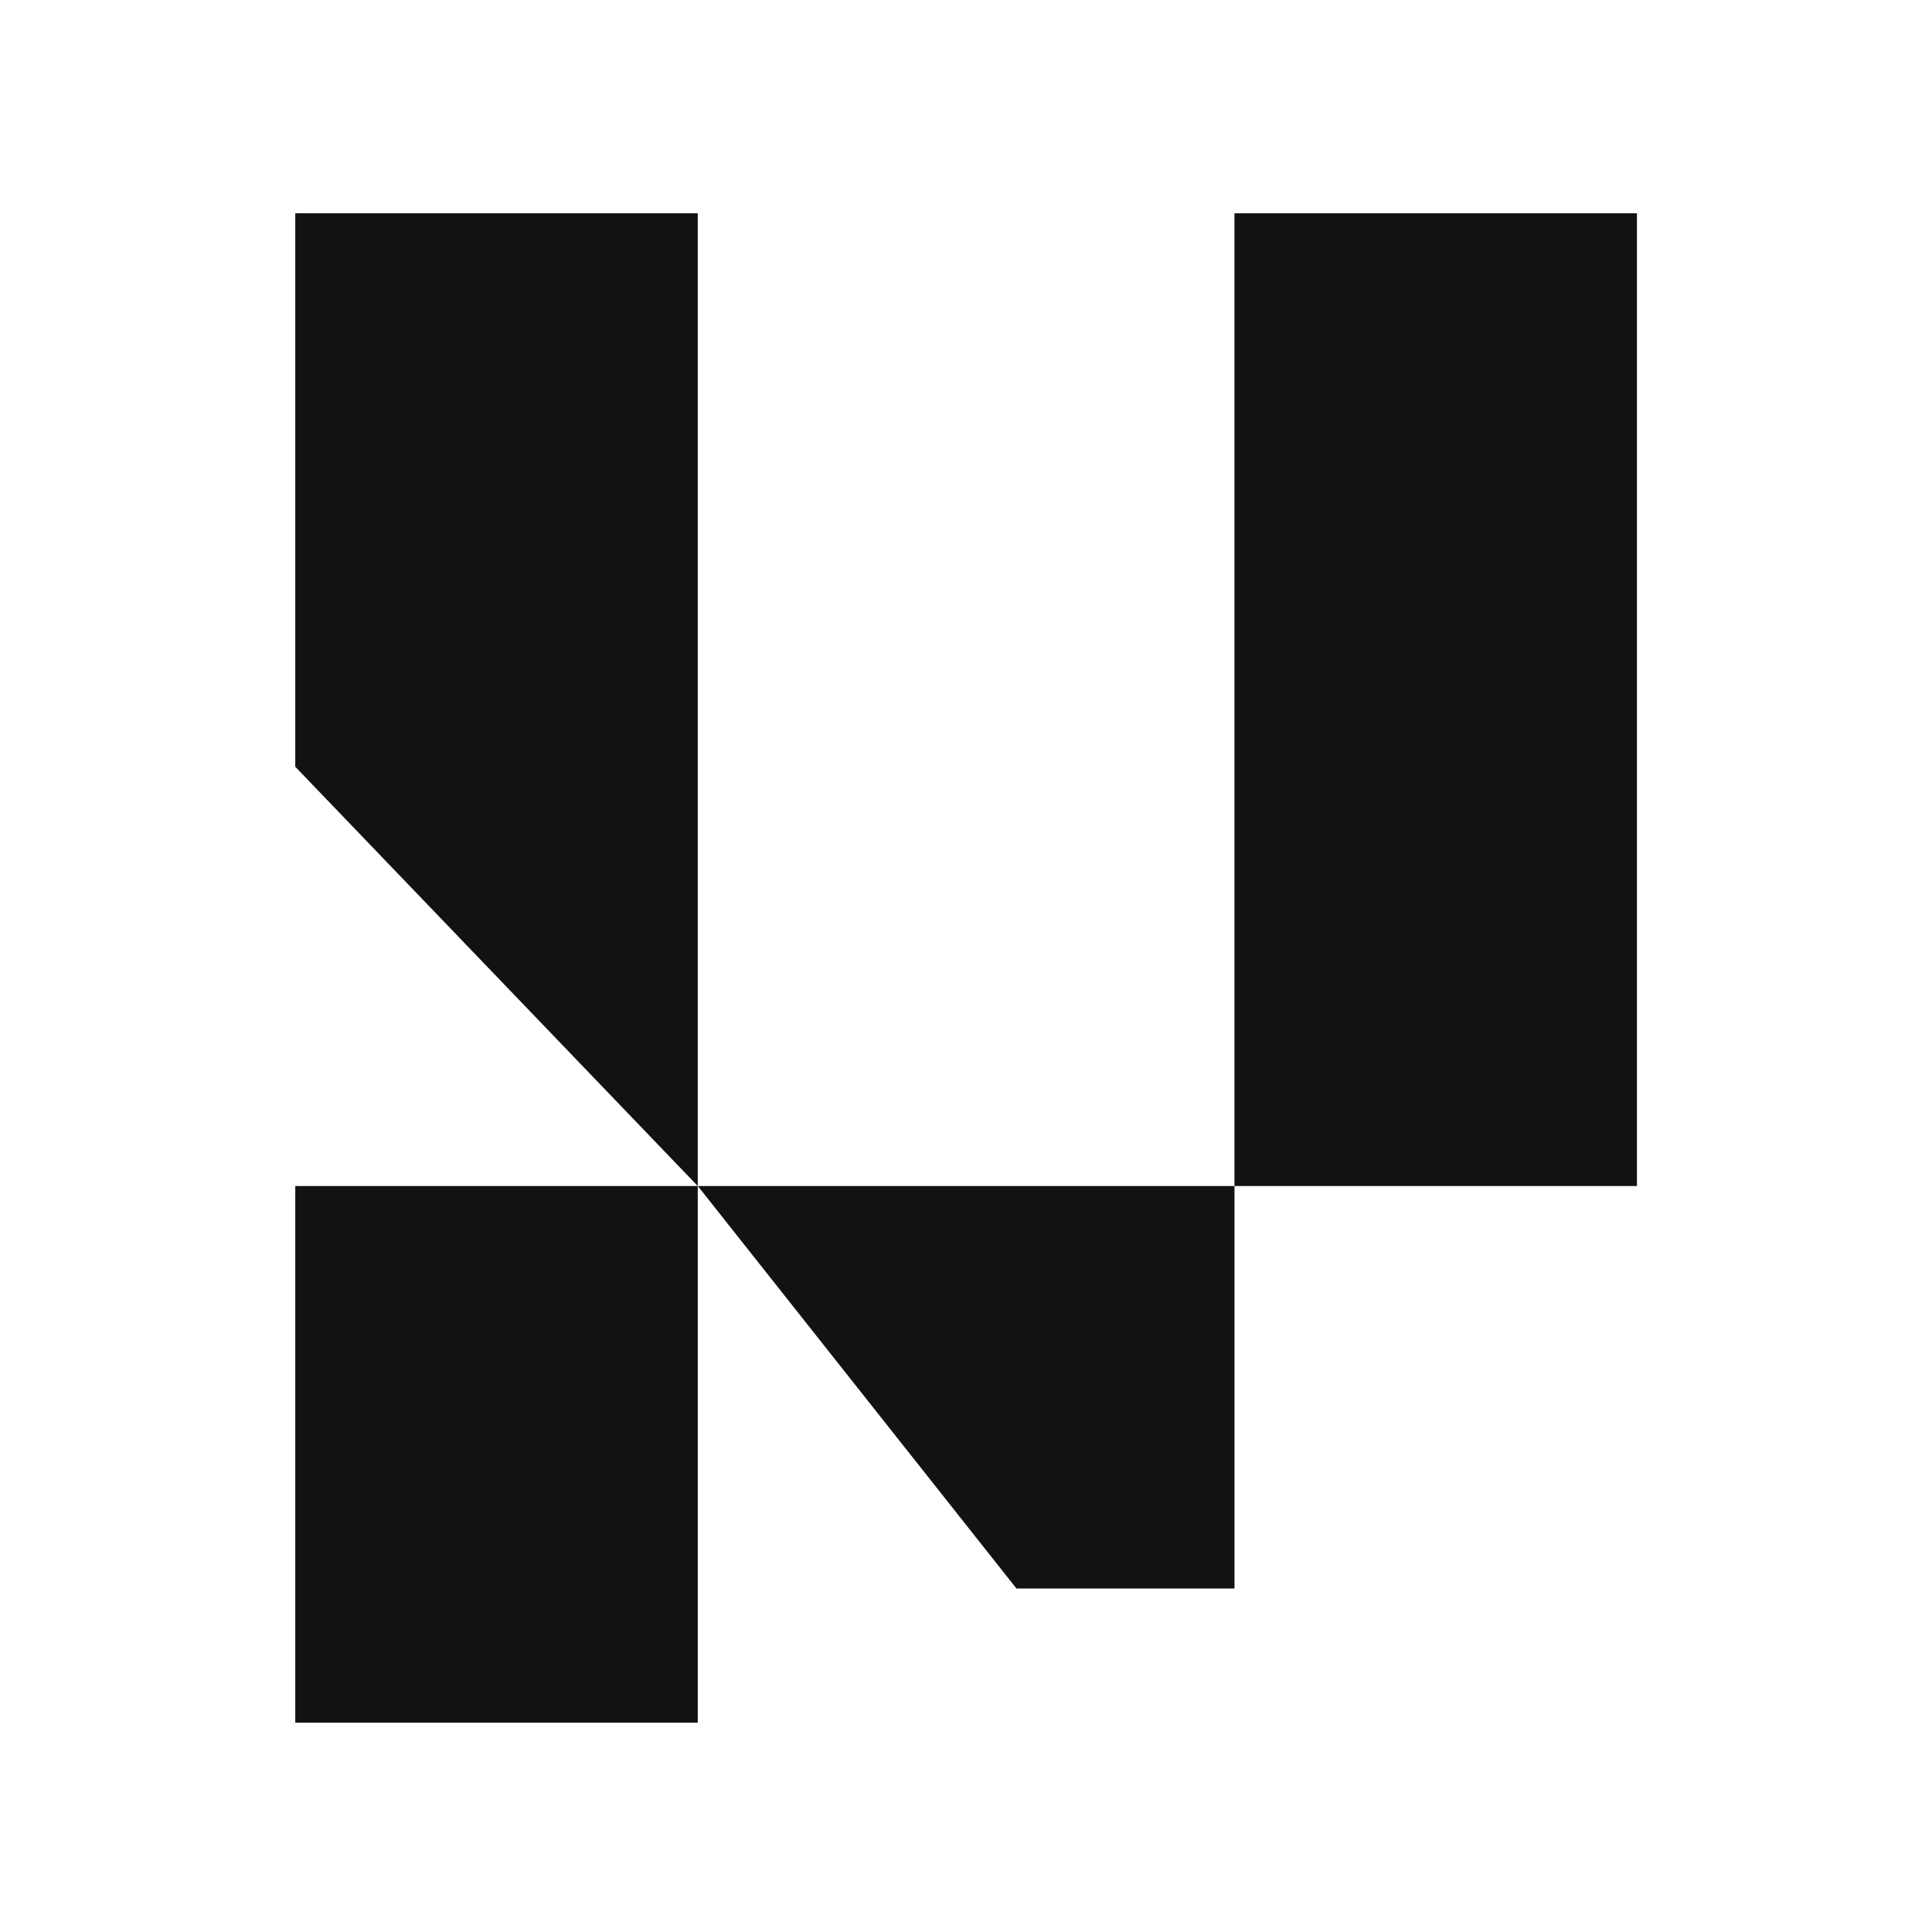
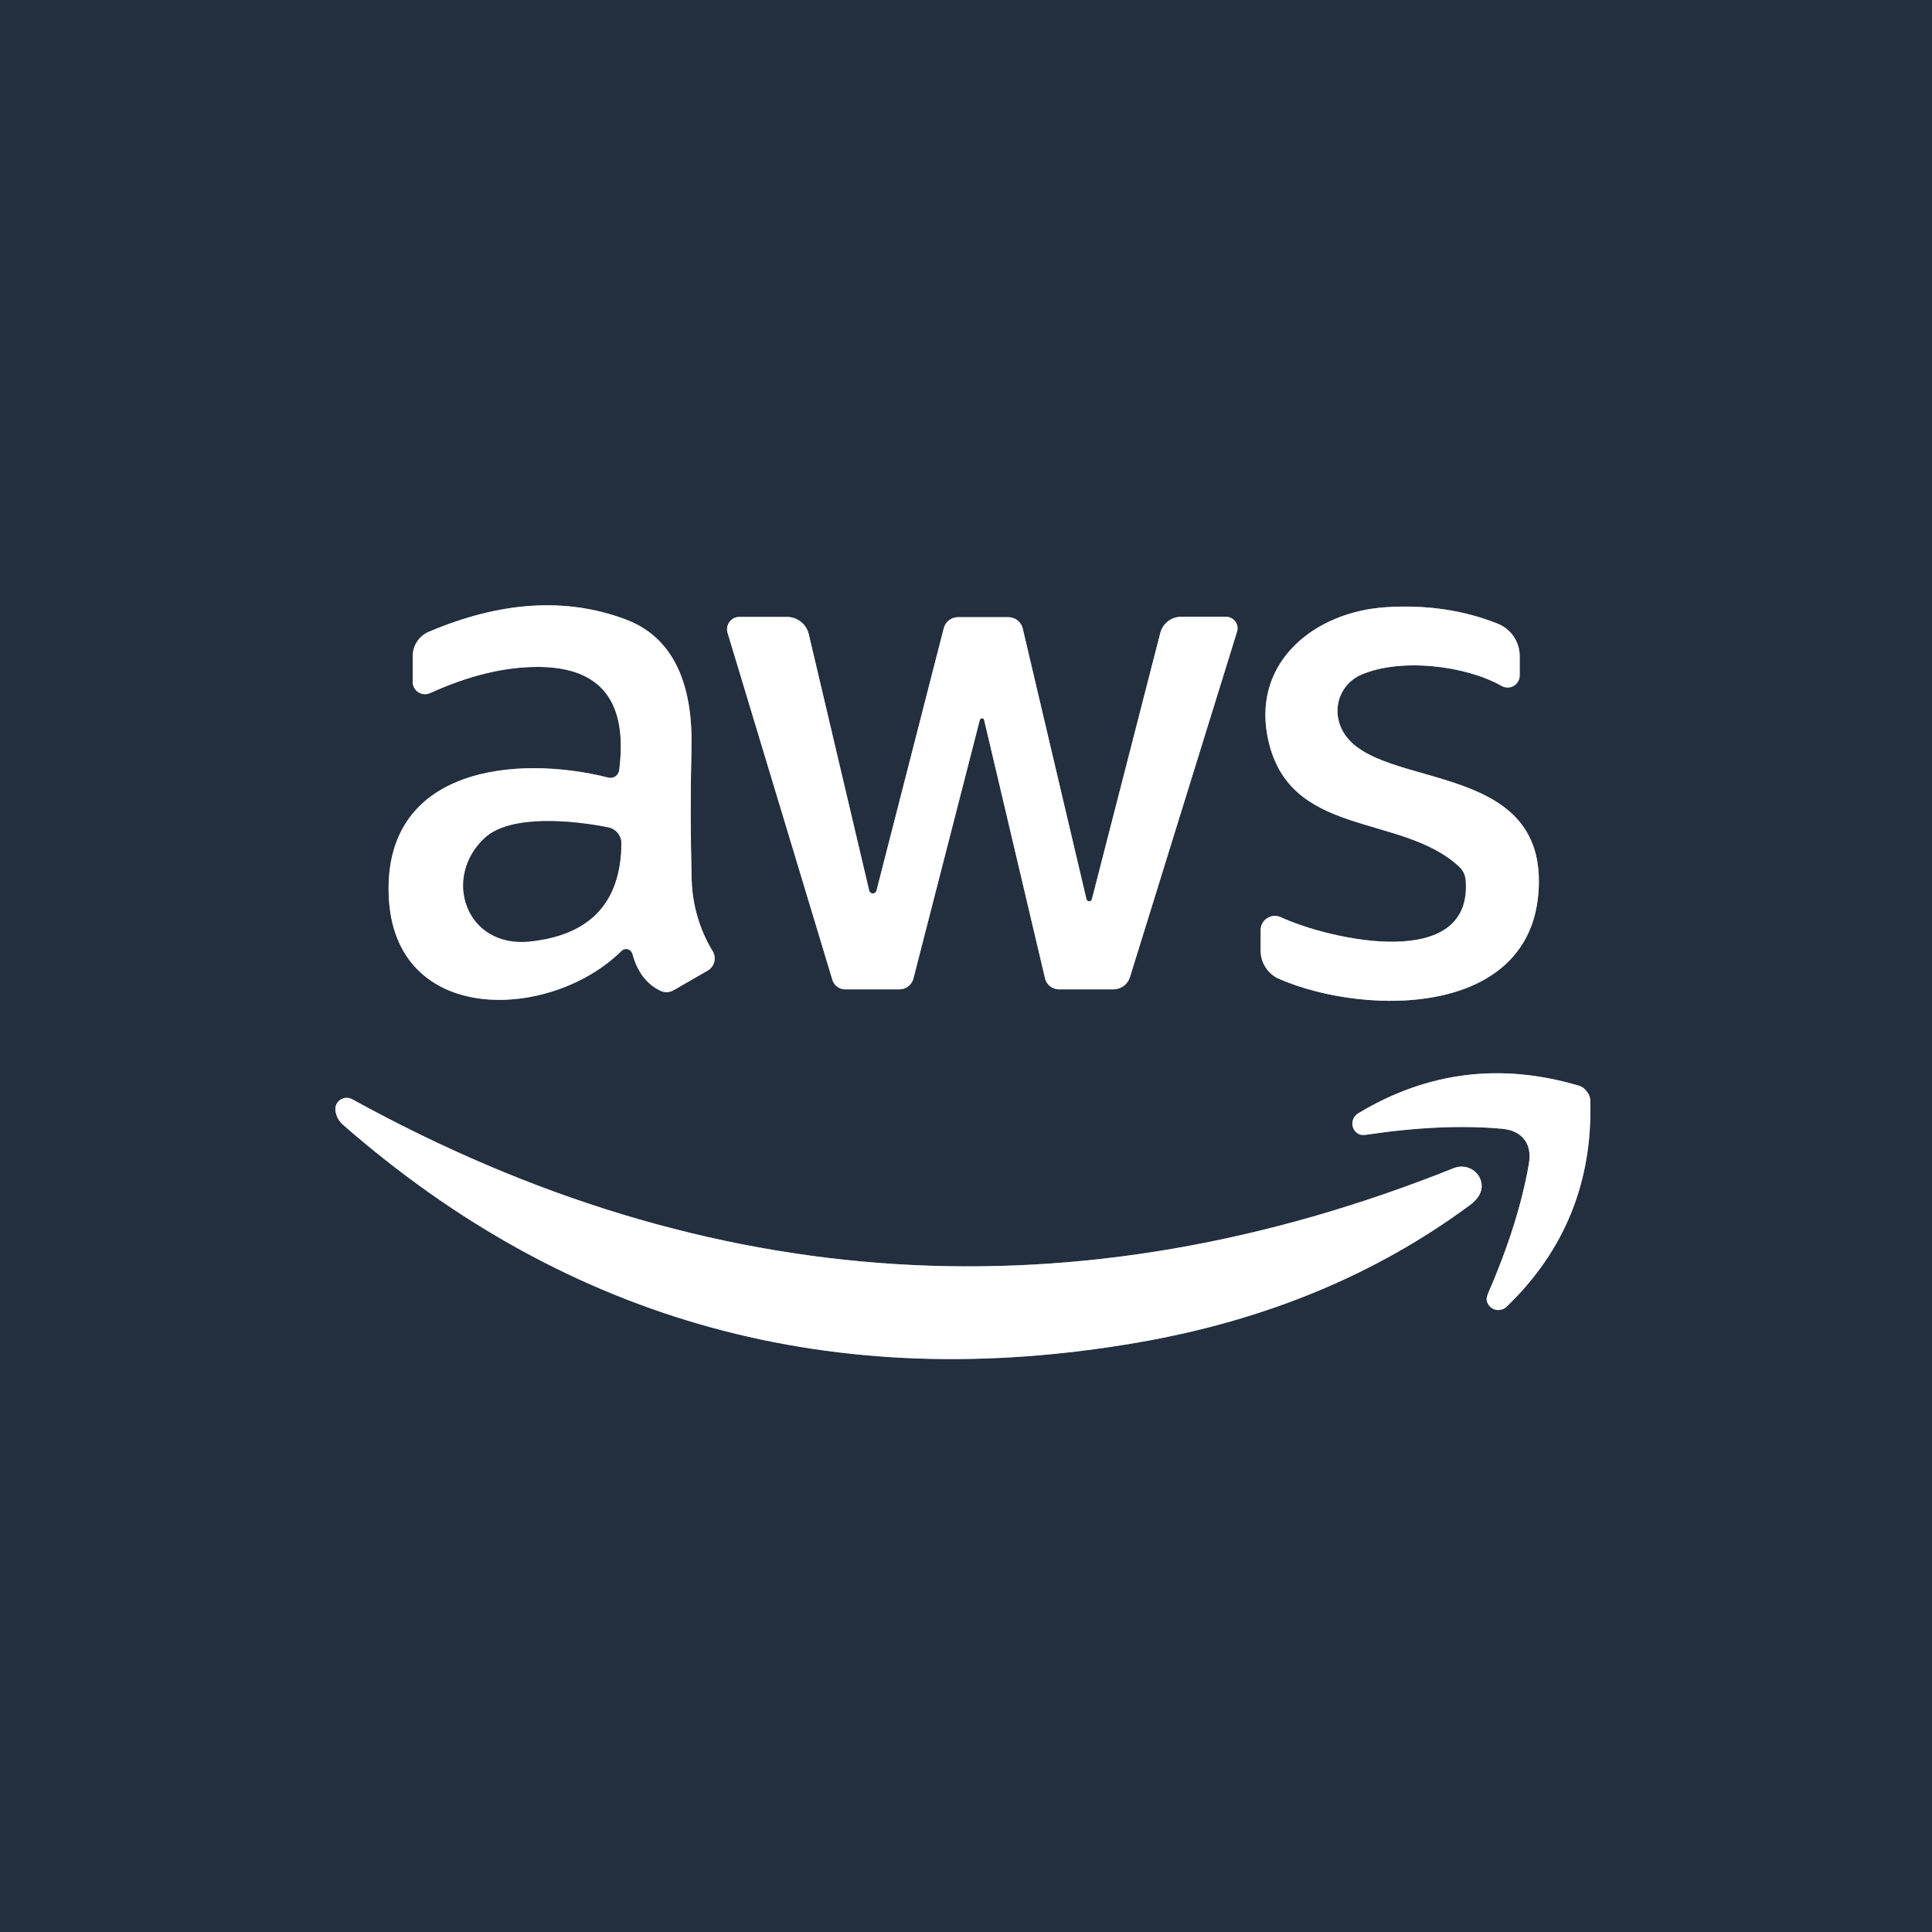
- <svg xmlns="http://www.w3.org/2000/svg" width="128" height="128" viewBox="0 0 128 128" fill="none">
-   <g clip-path="url(#clip0_363_61)">
-     <path d="M0 0H128V128H0V0Z" fill="white" />
-     <path d="M108.452 14.132H81.785V78.577H108.452V14.132Z" fill="#121212" />
-     <path d="M46.228 14.132H19.562V50.799L46.228 78.577V14.132Z" fill="#121212" />
-     <path d="M46.228 78.577H19.562V114.132H46.228V78.577Z" fill="#121212" />
-     <path d="M81.788 78.577H46.232L67.343 105.243H81.788V78.577Z" fill="#121212" />
+ <svg xmlns="http://www.w3.org/2000/svg" version="1.1" viewBox="0.00 0.00 144.00 144.00" width="128" height="128">
+   <g stroke-width="2.00" fill="none" stroke-linecap="butt">
+     <path stroke="#91979f" vector-effect="non-scaling-stroke" d="   M 45.35 57.96   C 38.51 56.23 28.63 57.17 28.97 66.71   C 29.32 76.52 41.03 76.11 46.32 70.88   A 0.49 0.49 0.0 0 1 47.14 71.10   Q 47.68 73.11 49.23 73.85   A 1.07 1.05 -46.8 0 0 50.20 73.81   L 52.75 72.34   A 1.05 1.04 -30.9 0 0 53.12 70.90   Q 51.63 68.43 51.55 65.50   Q 51.42 60.48 51.54 55.72   C 51.63 51.77 50.65 47.67 46.64 46.17   Q 40.00 43.67 31.96 47.09   A 1.98 1.97 78.5 0 0 30.76 48.91   L 30.76 50.82   A 0.92 0.92 0.0 0 0 32.06 51.66   Q 36.45 49.66 40.26 49.71   Q 47.13 49.81 46.15 57.41   A 0.66 0.65 -79.2 0 1 45.35 57.96" />
+     <path stroke="#91979f" vector-effect="non-scaling-stroke" d="   M 113.27 48.90   A 2.60 2.59 -79.2 0 0 111.64 46.49   Q 107.82 44.96 103.26 45.26   C 98.01 45.61 93.46 49.27 94.45 54.77   C 95.86 62.57 104.41 60.52 108.78 64.62   A 1.50 1.49 19.4 0 1 109.24 65.57   C 109.83 72.49 99.08 70.04 95.46 68.36   A 1.06 1.06 0.0 0 0 93.96 69.33   L 93.96 70.85   A 2.31 2.30 -78.4 0 0 95.35 72.97   C 101.89 75.79 114.64 75.84 114.70 65.74   C 114.76 55.95 100.85 59.25 99.74 53.54   A 2.94 2.93 73.2 0 1 101.48 50.28   C 104.41 49.03 109.21 49.59 111.93 51.13   A 0.90 0.90 0.0 0 0 113.27 50.35   L 113.27 48.90" />
+     <path stroke="#91979f" vector-effect="non-scaling-stroke" d="   M 73.35 53.66   L 77.89 72.92   A 1.07 1.06 -6.5 0 0 78.93 73.74   L 82.99 73.74   A 1.29 1.29 0.0 0 0 84.22 72.83   L 92.20 47.09   A 0.86 0.86 0.0 0 0 91.38 45.97   L 88.03 45.97   A 1.61 1.60 -82.8 0 0 86.48 47.18   L 81.38 67.03   A 0.21 0.21 0.0 0 1 80.98 67.03   L 76.23 46.85   A 1.10 1.10 0.0 0 0 75.16 46.00   L 71.40 46.00   A 1.10 1.09 -82.8 0 0 70.34 46.83   L 65.33 66.37   A 0.28 0.28 0.0 0 1 64.78 66.36   L 60.28 47.26   A 1.68 1.67 -6.8 0 0 58.65 45.98   L 55.11 45.98   A 0.92 0.92 0.0 0 0 54.23 47.17   L 62.04 73.03   A 0.99 0.99 0.0 0 0 62.99 73.74   L 67.04 73.74   A 1.08 1.07 7.3 0 0 68.08 72.94   L 73.03 53.66   A 0.17 0.16 -44.6 0 1 73.35 53.66" />
+     <path stroke="#91979f" vector-effect="non-scaling-stroke" d="   M 113.61 84.93   Q 114.15 85.62 113.95 86.76   Q 113.19 91.16 110.91 96.41   Q 110.78 96.73 110.81 96.92   A 0.89 0.88 -27.3 0 0 112.30 97.39   Q 118.80 91.12 118.53 82.00   Q 118.52 81.67 118.27 81.35   Q 118.03 81.03 117.71 80.93   Q 108.97 78.32 101.23 82.98   A 0.89 0.88 -47.7 0 0 101.30 84.54   Q 101.48 84.62 101.82 84.58   Q 107.48 83.73 111.93 84.13   Q 113.08 84.23 113.61 84.93" />
+     <path stroke="#91979f" vector-effect="non-scaling-stroke" d="   M 25.00 82.76   Q 25.08 83.41 25.56 83.83   Q 50.86 105.95 84.83 100.06   Q 99.05 97.60 109.56 89.82   Q 110.53 89.10 110.43 88.25   A 1.52 1.49 -14.5 0 0 108.37 87.06   Q 66.20 103.94 26.25 81.93   A 0.85 0.84 11.2 0 0 25.00 82.76" />
+     <path stroke="#91979f" vector-effect="non-scaling-stroke" d="   M 46.31 62.88   A 1.22 1.22 0.0 0 0 45.33 61.67   C 42.79 61.16 38.07 60.67 36.14 62.45   C 32.94 65.40 34.71 70.67 39.49 70.17   Q 46.24 69.46 46.31 62.88" />
  </g>
-   <defs>
-     <clipPath id="clip0_363_61">
-       <rect width="128" height="128" fill="white" />
-     </clipPath>
-   </defs>
+   <path fill="#232f3e" d="   M 144.00 0.00   L 144.00 144.00   L 0.00 144.00   L 0.00 0.00   L 144.00 0.00   Z   M 45.35 57.96   C 38.51 56.23 28.63 57.17 28.97 66.71   C 29.32 76.52 41.03 76.11 46.32 70.88   A 0.49 0.49 0.0 0 1 47.14 71.10   Q 47.68 73.11 49.23 73.85   A 1.07 1.05 -46.8 0 0 50.20 73.81   L 52.75 72.34   A 1.05 1.04 -30.9 0 0 53.12 70.90   Q 51.63 68.43 51.55 65.50   Q 51.42 60.48 51.54 55.72   C 51.63 51.77 50.65 47.67 46.64 46.17   Q 40.00 43.67 31.96 47.09   A 1.98 1.97 78.5 0 0 30.76 48.91   L 30.76 50.82   A 0.92 0.92 0.0 0 0 32.06 51.66   Q 36.45 49.66 40.26 49.71   Q 47.13 49.81 46.15 57.41   A 0.66 0.65 -79.2 0 1 45.35 57.96   Z   M 113.27 48.90   A 2.60 2.59 -79.2 0 0 111.64 46.49   Q 107.82 44.96 103.26 45.26   C 98.01 45.61 93.46 49.27 94.45 54.77   C 95.86 62.57 104.41 60.52 108.78 64.62   A 1.50 1.49 19.4 0 1 109.24 65.57   C 109.83 72.49 99.08 70.04 95.46 68.36   A 1.06 1.06 0.0 0 0 93.96 69.33   L 93.96 70.85   A 2.31 2.30 -78.4 0 0 95.35 72.97   C 101.89 75.79 114.64 75.84 114.70 65.74   C 114.76 55.95 100.85 59.25 99.74 53.54   A 2.94 2.93 73.2 0 1 101.48 50.28   C 104.41 49.03 109.21 49.59 111.93 51.13   A 0.90 0.90 0.0 0 0 113.27 50.35   L 113.27 48.90   Z   M 73.35 53.66   L 77.89 72.92   A 1.07 1.06 -6.5 0 0 78.93 73.74   L 82.99 73.74   A 1.29 1.29 0.0 0 0 84.22 72.83   L 92.20 47.09   A 0.86 0.86 0.0 0 0 91.38 45.97   L 88.03 45.97   A 1.61 1.60 -82.8 0 0 86.48 47.18   L 81.38 67.03   A 0.21 0.21 0.0 0 1 80.98 67.03   L 76.23 46.85   A 1.10 1.10 0.0 0 0 75.16 46.00   L 71.40 46.00   A 1.10 1.09 -82.8 0 0 70.34 46.83   L 65.33 66.37   A 0.28 0.28 0.0 0 1 64.78 66.36   L 60.28 47.26   A 1.68 1.67 -6.8 0 0 58.65 45.98   L 55.11 45.98   A 0.92 0.92 0.0 0 0 54.23 47.17   L 62.04 73.03   A 0.99 0.99 0.0 0 0 62.99 73.74   L 67.04 73.74   A 1.08 1.07 7.3 0 0 68.08 72.94   L 73.03 53.66   A 0.17 0.16 -44.6 0 1 73.35 53.66   Z   M 113.61 84.93   Q 114.15 85.62 113.95 86.76   Q 113.19 91.16 110.91 96.41   Q 110.78 96.73 110.81 96.92   A 0.89 0.88 -27.3 0 0 112.30 97.39   Q 118.80 91.12 118.53 82.00   Q 118.52 81.67 118.27 81.35   Q 118.03 81.03 117.71 80.93   Q 108.97 78.32 101.23 82.98   A 0.89 0.88 -47.7 0 0 101.30 84.54   Q 101.48 84.62 101.82 84.58   Q 107.48 83.73 111.93 84.13   Q 113.08 84.23 113.61 84.93   Z   M 25.00 82.76   Q 25.08 83.41 25.56 83.83   Q 50.86 105.95 84.83 100.06   Q 99.05 97.60 109.56 89.82   Q 110.53 89.10 110.43 88.25   A 1.52 1.49 -14.5 0 0 108.37 87.06   Q 66.20 103.94 26.25 81.93   A 0.85 0.84 11.2 0 0 25.00 82.76   Z" />
+   <path fill="#ffffff" d="   M 45.35 57.96   A 0.66 0.65 -79.2 0 0 46.15 57.41   Q 47.13 49.81 40.26 49.71   Q 36.45 49.66 32.06 51.66   A 0.92 0.92 0.0 0 1 30.76 50.82   L 30.76 48.91   A 1.98 1.97 78.5 0 1 31.96 47.09   Q 40.00 43.67 46.64 46.17   C 50.65 47.67 51.63 51.77 51.54 55.72   Q 51.42 60.48 51.55 65.50   Q 51.63 68.43 53.12 70.90   A 1.05 1.04 -30.9 0 1 52.75 72.34   L 50.20 73.81   A 1.07 1.05 -46.8 0 1 49.23 73.85   Q 47.68 73.11 47.14 71.10   A 0.49 0.49 0.0 0 0 46.32 70.88   C 41.03 76.11 29.32 76.52 28.97 66.71   C 28.63 57.17 38.51 56.23 45.35 57.96   Z   M 46.31 62.88   A 1.22 1.22 0.0 0 0 45.33 61.67   C 42.79 61.16 38.07 60.67 36.14 62.45   C 32.94 65.40 34.71 70.67 39.49 70.17   Q 46.24 69.46 46.31 62.88   Z" />
+   <path fill="#ffffff" d="   M 113.27 48.90   L 113.27 50.35   A 0.90 0.90 0.0 0 1 111.93 51.13   C 109.21 49.59 104.41 49.03 101.48 50.28   A 2.94 2.93 73.2 0 0 99.74 53.54   C 100.85 59.25 114.76 55.95 114.70 65.74   C 114.64 75.84 101.89 75.79 95.35 72.97   A 2.31 2.30 -78.4 0 1 93.96 70.85   L 93.96 69.33   A 1.06 1.06 0.0 0 1 95.46 68.36   C 99.08 70.04 109.83 72.49 109.24 65.57   A 1.50 1.49 19.4 0 0 108.78 64.62   C 104.41 60.52 95.86 62.57 94.45 54.77   C 93.46 49.27 98.01 45.61 103.26 45.26   Q 107.82 44.96 111.64 46.49   A 2.60 2.59 -79.2 0 1 113.27 48.90   Z" />
+   <path fill="#ffffff" d="   M 73.35 53.66   A 0.17 0.16 -44.6 0 0 73.03 53.66   L 68.08 72.94   A 1.08 1.07 7.3 0 1 67.04 73.74   L 62.99 73.74   A 0.99 0.99 0.0 0 1 62.04 73.03   L 54.23 47.17   A 0.92 0.92 0.0 0 1 55.11 45.98   L 58.65 45.98   A 1.68 1.67 -6.8 0 1 60.28 47.26   L 64.78 66.36   A 0.28 0.28 0.0 0 0 65.33 66.37   L 70.34 46.83   A 1.10 1.09 -82.8 0 1 71.40 46.00   L 75.16 46.00   A 1.10 1.10 0.0 0 1 76.23 46.85   L 80.98 67.03   A 0.21 0.21 0.0 0 0 81.38 67.03   L 86.48 47.18   A 1.61 1.60 -82.8 0 1 88.03 45.97   L 91.38 45.97   A 0.86 0.86 0.0 0 1 92.20 47.09   L 84.22 72.83   A 1.29 1.29 0.0 0 1 82.99 73.74   L 78.93 73.74   A 1.07 1.06 -6.5 0 1 77.89 72.92   L 73.35 53.66   Z" />
+   <path fill="#232f3e" d="   M 46.31 62.88   Q 46.24 69.46 39.49 70.17   C 34.71 70.67 32.94 65.40 36.14 62.45   C 38.07 60.67 42.79 61.16 45.33 61.67   A 1.22 1.22 0.0 0 1 46.31 62.88   Z" />
+   <path fill="#ffffff" d="   M 118.27 81.35   Q 118.52 81.67 118.53 82.00   Q 118.80 91.12 112.30 97.39   A 0.89 0.88 -27.3 0 1 110.81 96.92   Q 110.78 96.73 110.91 96.41   Q 113.19 91.16 113.95 86.76   Q 114.15 85.62 113.61 84.93   Q 113.08 84.23 111.93 84.13   Q 107.48 83.73 101.82 84.58   Q 101.48 84.62 101.30 84.54   A 0.89 0.88 -47.7 0 1 101.23 82.98   Q 108.97 78.32 117.71 80.93   Q 118.03 81.03 118.27 81.35   Z" />
+   <path fill="#ffffff" d="   M 25.00 82.76   A 0.85 0.84 11.2 0 1 26.25 81.93   Q 66.20 103.94 108.37 87.06   A 1.52 1.49 -14.5 0 1 110.43 88.25   Q 110.53 89.10 109.56 89.82   Q 99.05 97.60 84.83 100.06   Q 50.86 105.95 25.56 83.83   Q 25.08 83.41 25.00 82.76   Z" />
</svg>
